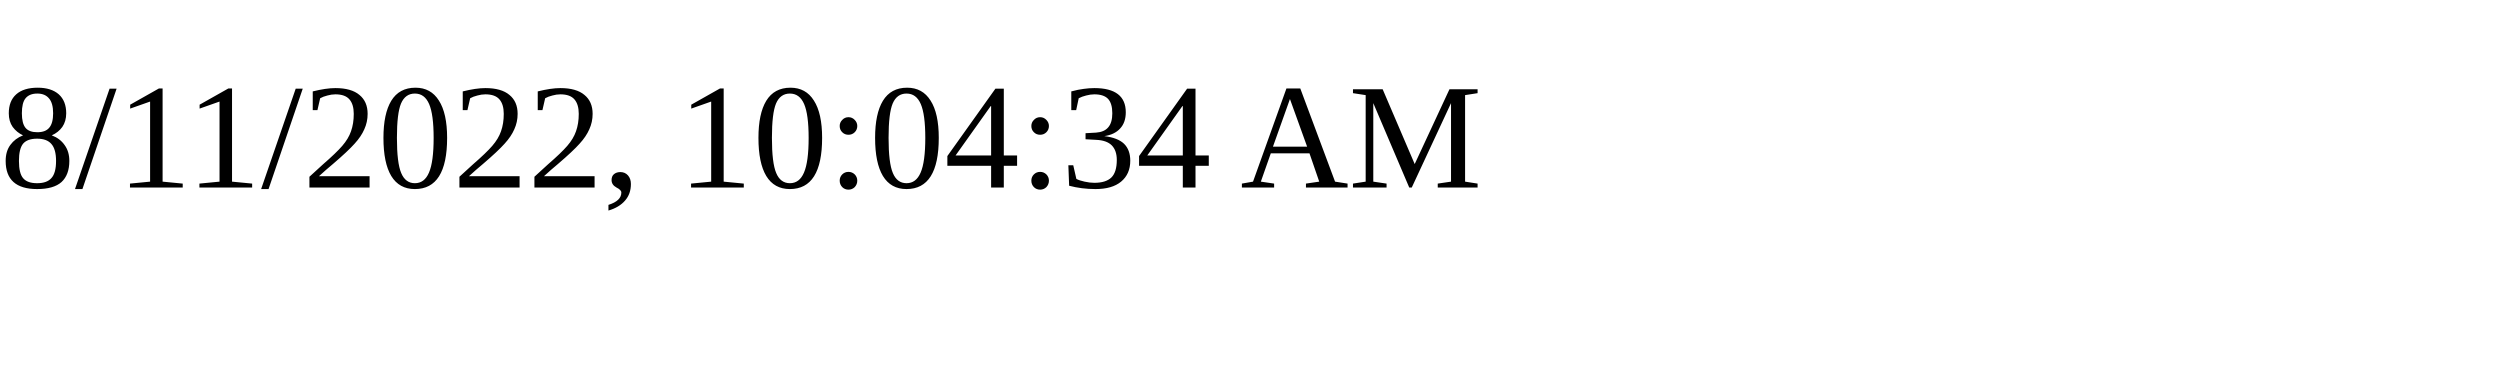
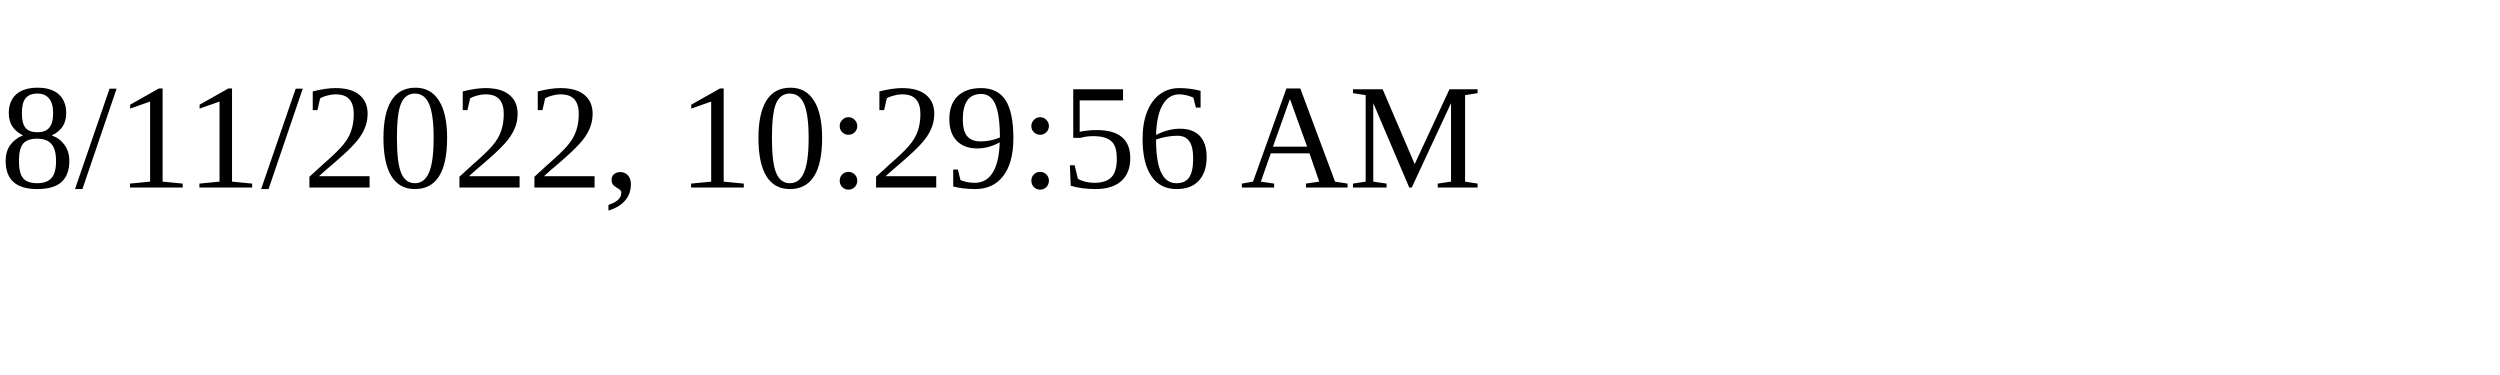
<svg xmlns="http://www.w3.org/2000/svg" height="30" width="200">
-   <text x="0" y="15">8/11/2022, 10:04:34 AM</text>
+   <text x="0" y="15">8/11/2022, 10:29:56 AM</text>
</svg>
